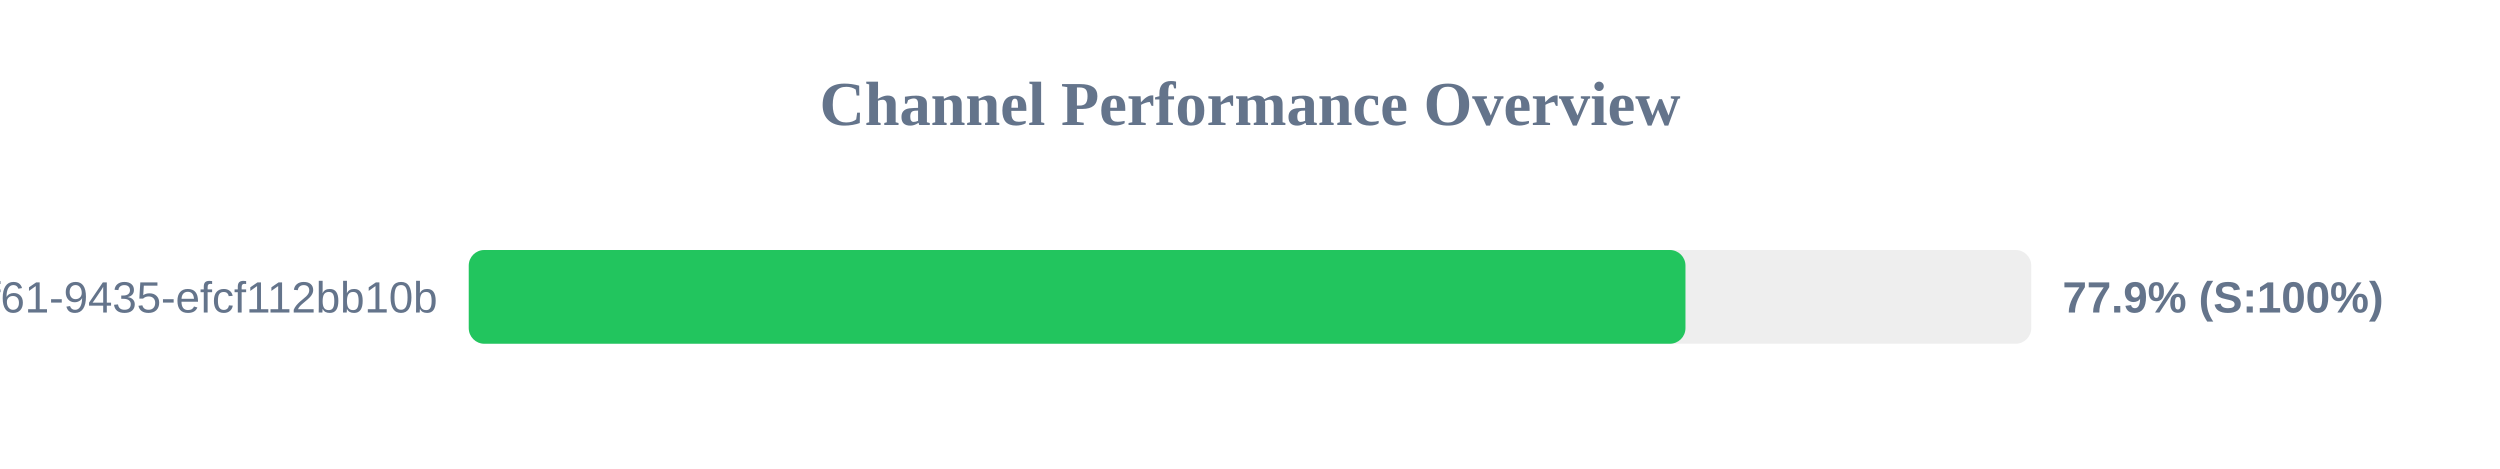
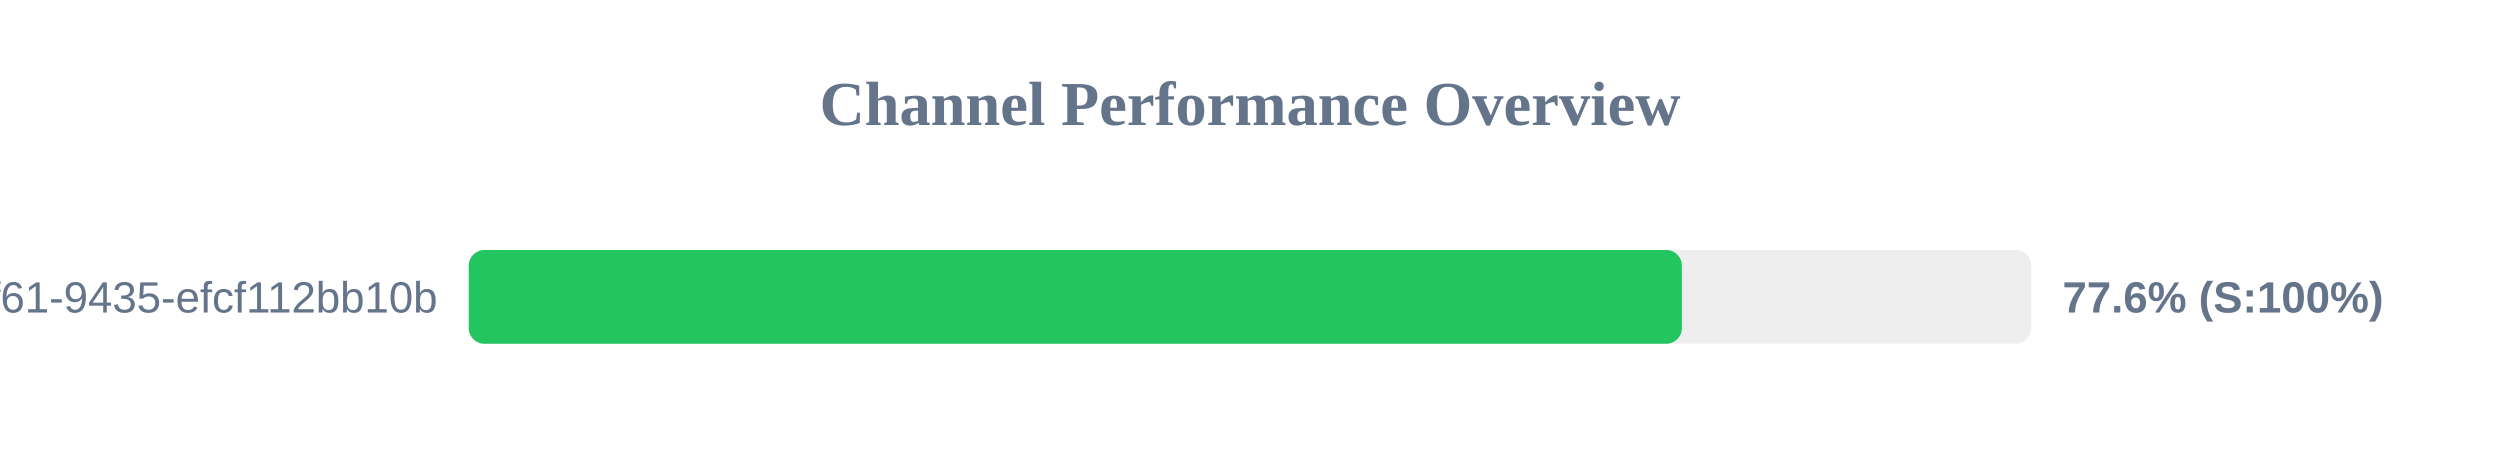
<svg xmlns="http://www.w3.org/2000/svg" width="800" height="150" version="1.1">
  <style>
        .row { font: 14px Arial; fill: #64748b; }
        .score { font: bold 14px Arial; fill: #64748b; }
    </style>
  <text x="400" y="40" text-anchor="middle" font-size="20px" font-weight="bold" fill="#64748b">Channel Performance Overview</text>
  <rect x="150" y="80" width="500" height="30" fill="#eee" rx="5" />
-   <rect x="150" y="80" width="389.35" height="30" fill="#22c55e" rx="5" />
+   <rect x="150" y="80" width="388.2" height="30" fill="#22c55e" rx="5" />
  <text x="140" y="100" text-anchor="end" class="row">?uuid=07c122ad-50b2-4f61-9435-efcf112bb10b</text>
-   <text x="660" y="100" text-anchor="start" class="score">77.9% (S:100%)</text>
+   <text x="660" y="100" text-anchor="start" class="score">77.6% (S:100%)</text>
</svg>
